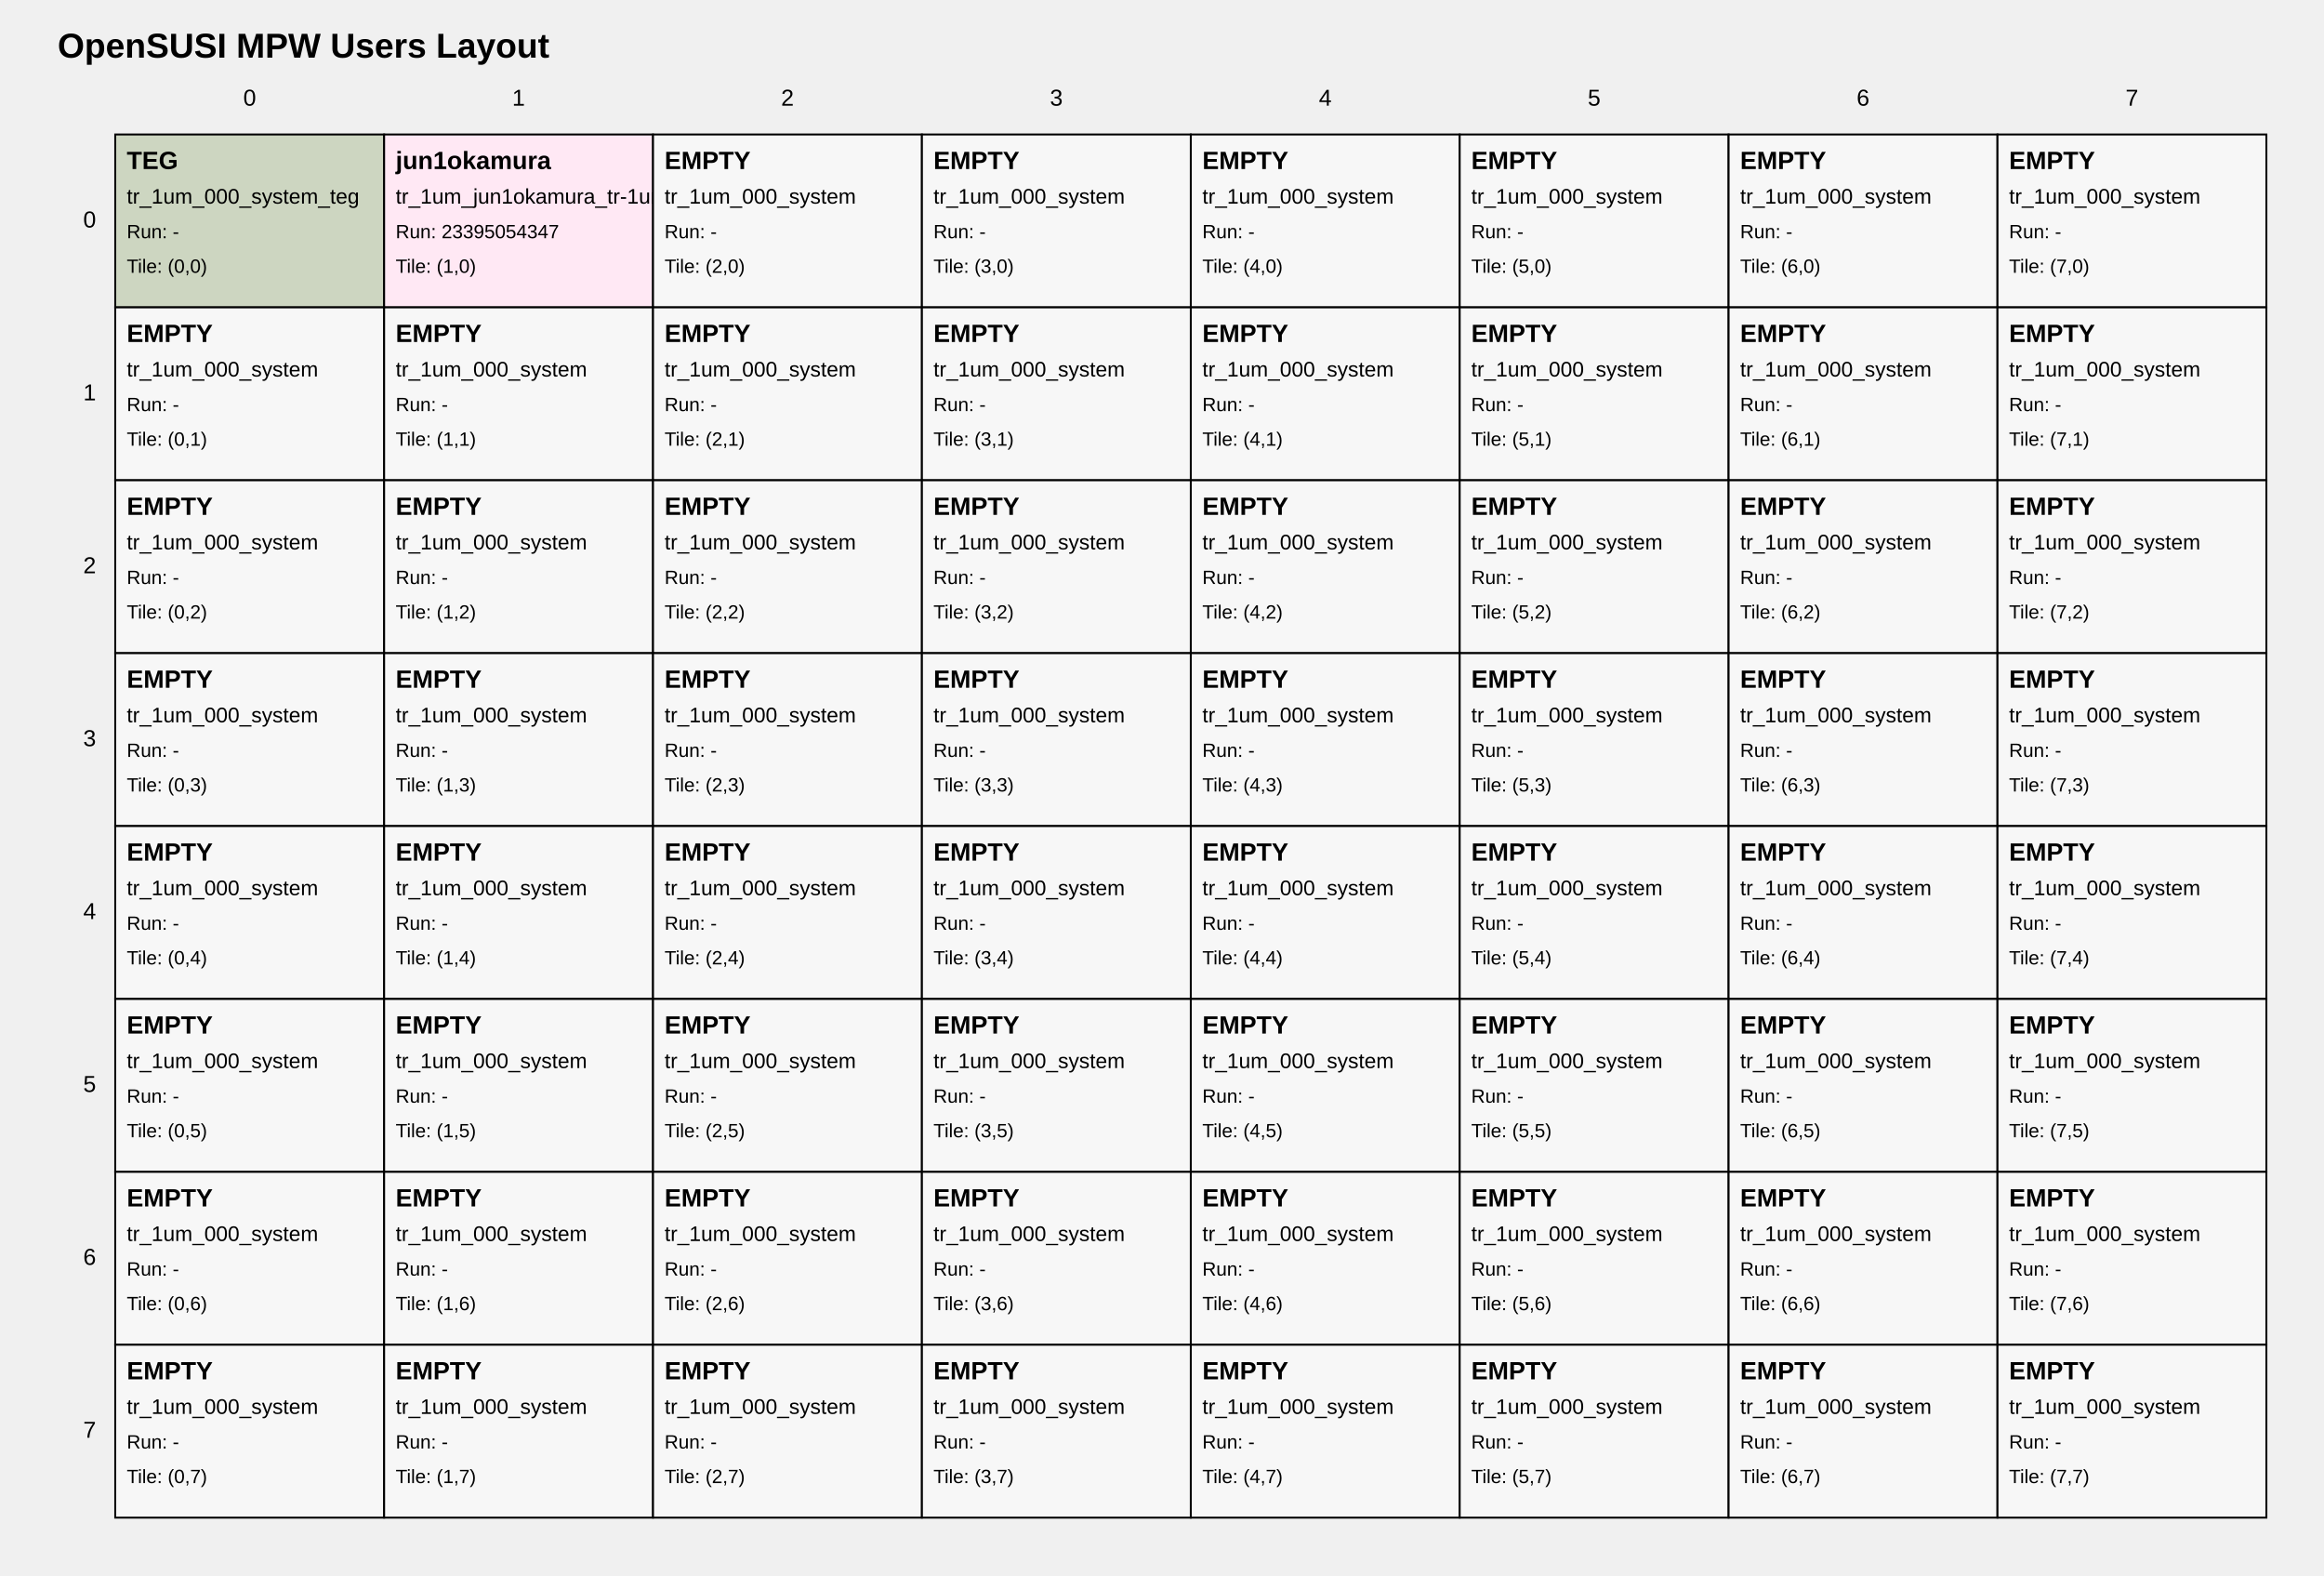
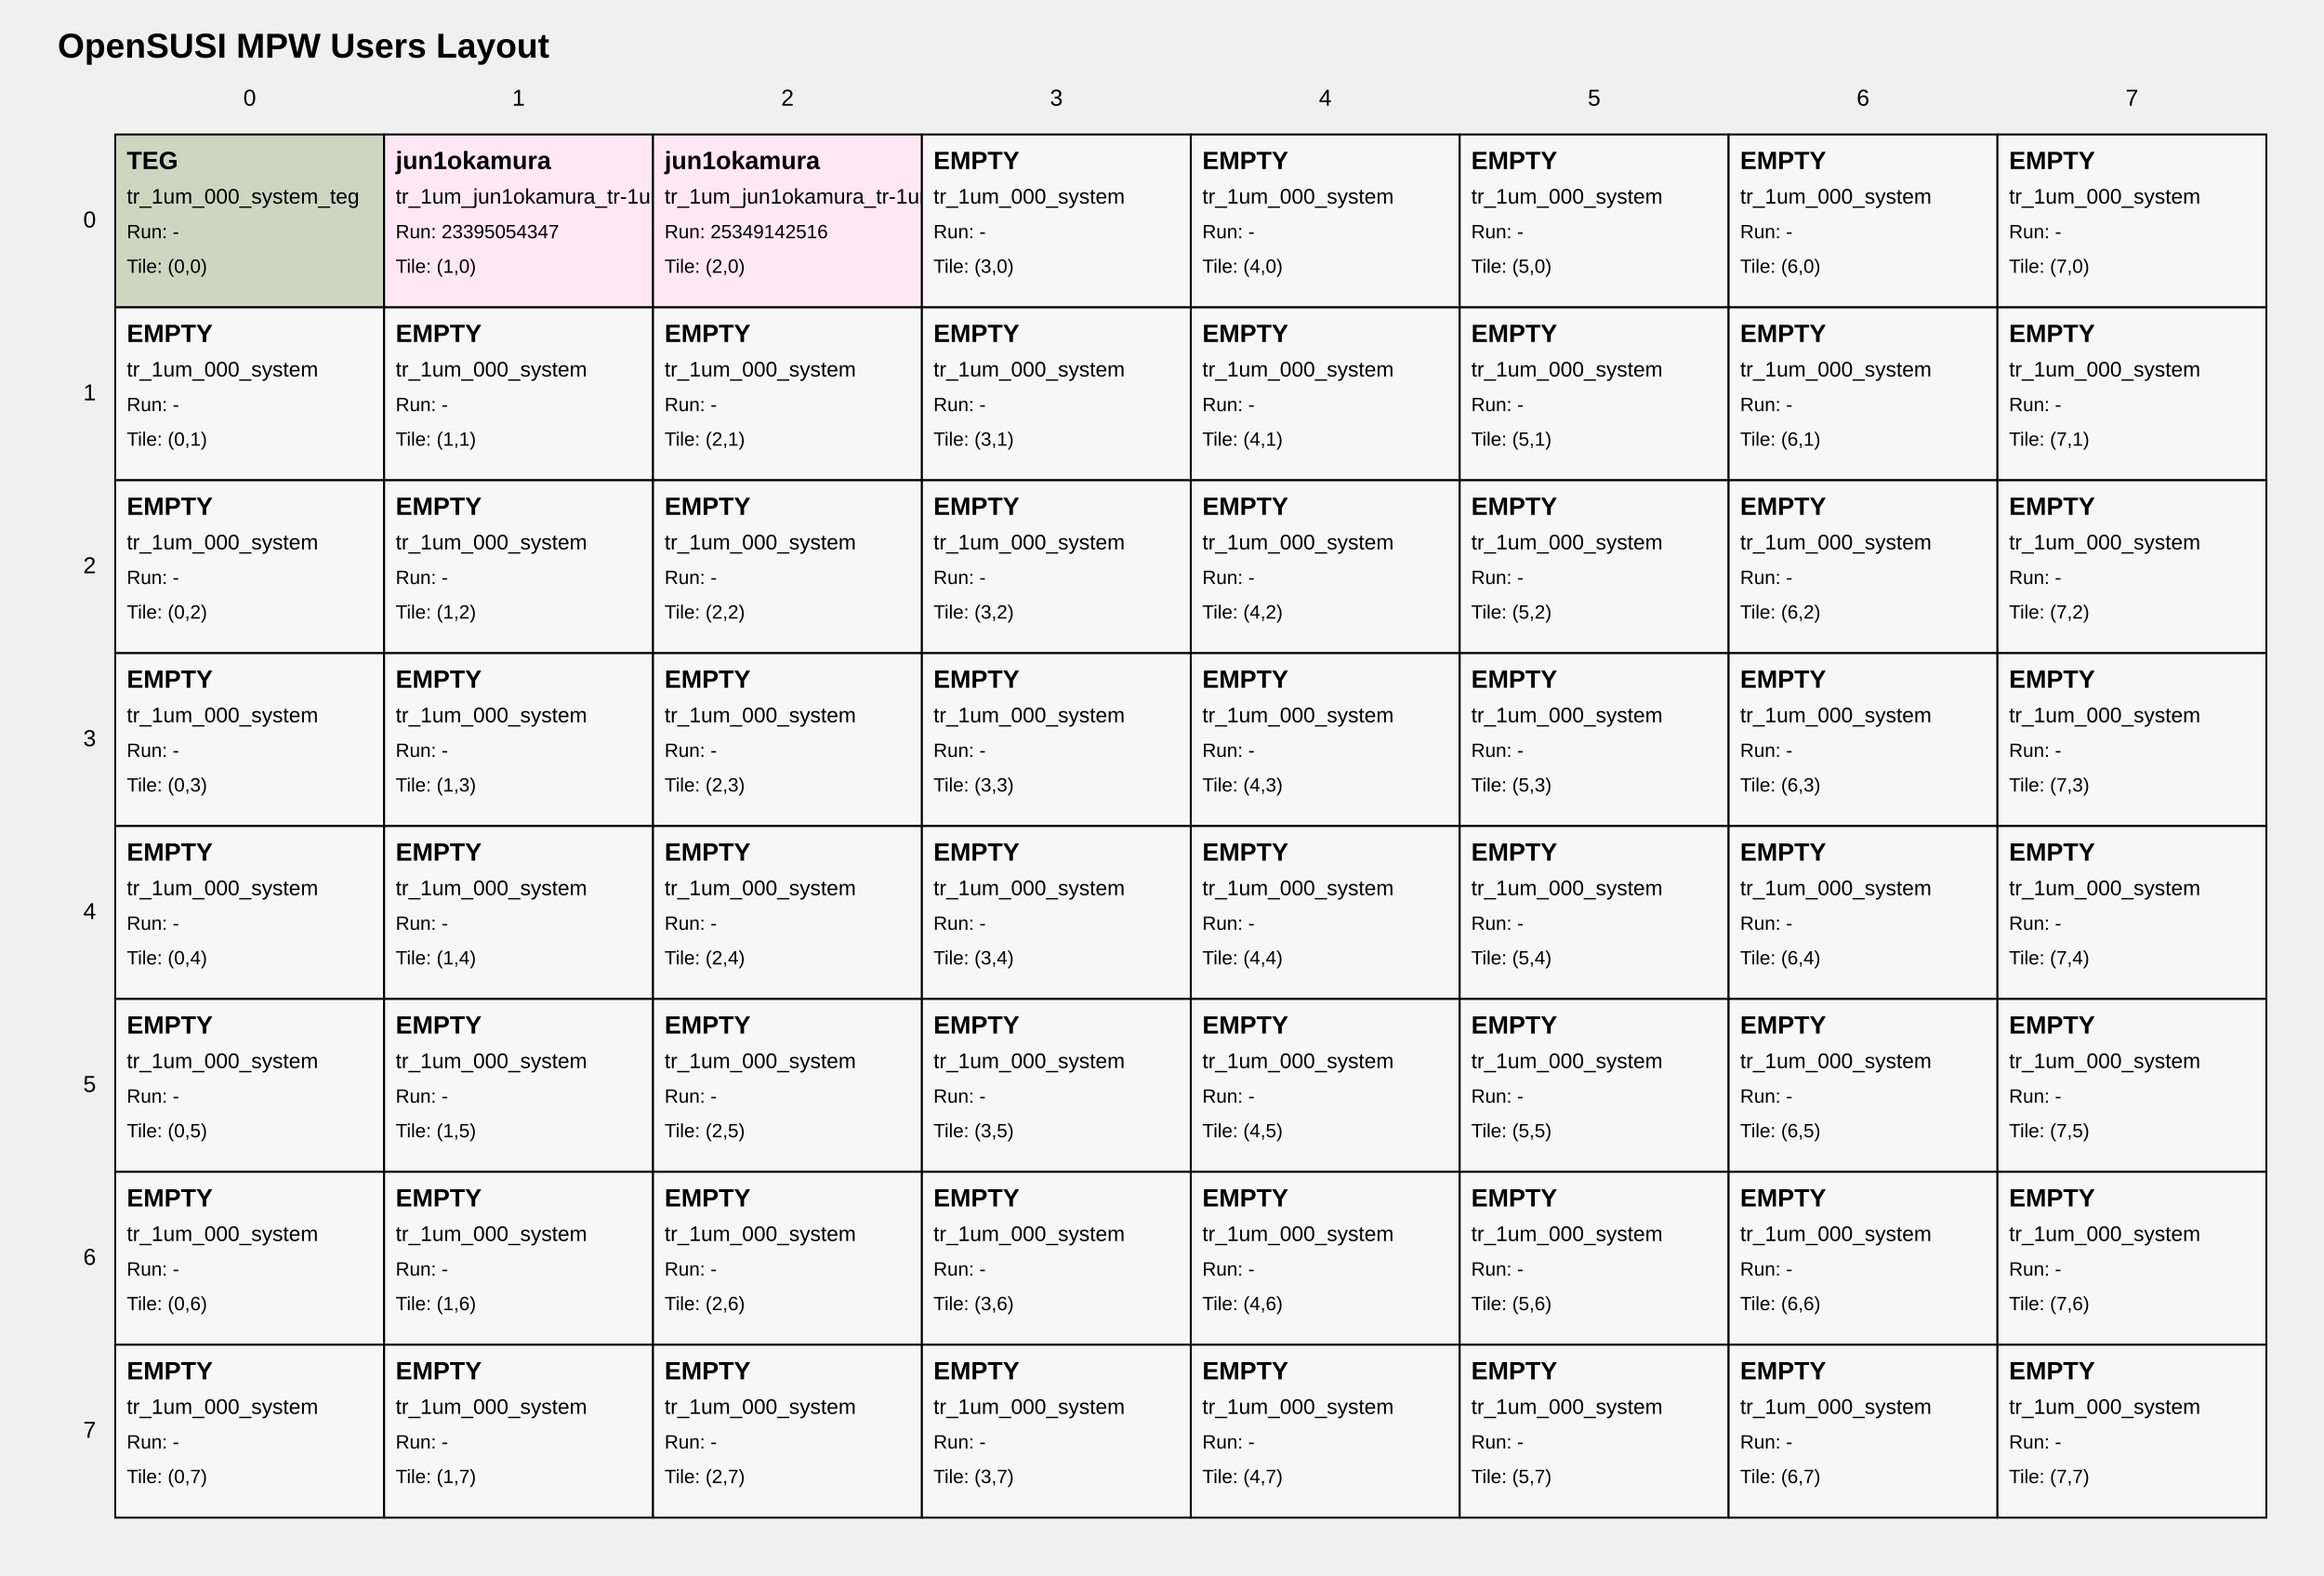
<svg xmlns="http://www.w3.org/2000/svg" width="1210" height="820" viewBox="0 0 1210 820">
  <style>
text { font-family: Arial, sans-serif; fill: black; }
.tile { fill: white; stroke: black; stroke-width: 1; }
.tile-teg { fill: #cdd6c1; }
.tile-user { fill: #ffe8f4; }
.tile-fill { fill: #f7f7f7; }
.grid-label { font-size: 12px; }
.title { font-size: 18px; font-weight: bold; }
.tile-title { font-size: 13px; font-weight: bold; }
.tile-sub { font-size: 11px; }
.tile-run { font-size: 10px; }
</style>
  <text class="title" x="30" y="30">OpenSUSI MPW Users Layout</text>
  <text class="grid-label" x="130.0" y="55" text-anchor="middle">0</text>
  <text class="grid-label" x="270.0" y="55" text-anchor="middle">1</text>
  <text class="grid-label" x="410.0" y="55" text-anchor="middle">2</text>
  <text class="grid-label" x="550.0" y="55" text-anchor="middle">3</text>
  <text class="grid-label" x="690.0" y="55" text-anchor="middle">4</text>
  <text class="grid-label" x="830.0" y="55" text-anchor="middle">5</text>
  <text class="grid-label" x="970.0" y="55" text-anchor="middle">6</text>
  <text class="grid-label" x="1110.0" y="55" text-anchor="middle">7</text>
  <text class="grid-label" x="50" y="115.0" text-anchor="end" dominant-baseline="middle">0</text>
  <text class="grid-label" x="50" y="205.0" text-anchor="end" dominant-baseline="middle">1</text>
  <text class="grid-label" x="50" y="295.0" text-anchor="end" dominant-baseline="middle">2</text>
  <text class="grid-label" x="50" y="385.0" text-anchor="end" dominant-baseline="middle">3</text>
  <text class="grid-label" x="50" y="475.0" text-anchor="end" dominant-baseline="middle">4</text>
  <text class="grid-label" x="50" y="565.0" text-anchor="end" dominant-baseline="middle">5</text>
  <text class="grid-label" x="50" y="655.0" text-anchor="end" dominant-baseline="middle">6</text>
  <text class="grid-label" x="50" y="745.0" text-anchor="end" dominant-baseline="middle">7</text>
  <a href="https://github.com/OpenSUSI/OpenSUSI_MPW_TR2026_TEST/blob/main/users/000_system" target="_blank">
    <rect class="tile tile-teg" x="60" y="70" width="140" height="90" />
    <text class="tile-title" x="66" y="88">TEG</text>
    <text class="tile-sub" x="66" y="106">tr_1um_000_system_teg</text>
    <text class="tile-run" x="66" y="124">Run: -</text>
    <text class="tile-run" x="66" y="142">Tile: (0,0)</text>
  </a>
  <a href="https://github.com/OpenSUSI/OpenSUSI_MPW_TR2026_TEST/blob/main/users/jun1okamura/ORD-260505-062426/02" target="_blank">
    <rect class="tile tile-user" x="200" y="70" width="140" height="90" />
    <text class="tile-title" x="206" y="88">jun1okamura</text>
    <text class="tile-sub" x="206" y="106">tr_1um_jun1okamura_tr-1um_test</text>
    <text class="tile-run" x="206" y="124">Run: 23395054347</text>
    <text class="tile-run" x="206" y="142">Tile: (1,0)</text>
  </a>
-   <a href="https://github.com/OpenSUSI/OpenSUSI_MPW_TR2026_TEST/blob/main/users/000_system" target="_blank">
-     <rect class="tile tile-fill" x="340" y="70" width="140" height="90" />
-     <text class="tile-title" x="346" y="88">EMPTY</text>
-     <text class="tile-sub" x="346" y="106">tr_1um_000_system</text>
-     <text class="tile-run" x="346" y="124">Run: -</text>
+   <a href="https://github.com/OpenSUSI/OpenSUSI_MPW_TR2026_TEST/blob/main/users/jun1okamura/ORD-260505-062515/03" target="_blank">
+     <rect class="tile tile-user" x="340" y="70" width="140" height="90" />
+     <text class="tile-title" x="346" y="88">jun1okamura</text>
+     <text class="tile-sub" x="346" y="106">tr_1um_jun1okamura_tr-1um_test2</text>
+     <text class="tile-run" x="346" y="124">Run: 25349142516</text>
    <text class="tile-run" x="346" y="142">Tile: (2,0)</text>
  </a>
  <a href="https://github.com/OpenSUSI/OpenSUSI_MPW_TR2026_TEST/blob/main/users/000_system" target="_blank">
    <rect class="tile tile-fill" x="480" y="70" width="140" height="90" />
    <text class="tile-title" x="486" y="88">EMPTY</text>
    <text class="tile-sub" x="486" y="106">tr_1um_000_system</text>
    <text class="tile-run" x="486" y="124">Run: -</text>
    <text class="tile-run" x="486" y="142">Tile: (3,0)</text>
  </a>
  <a href="https://github.com/OpenSUSI/OpenSUSI_MPW_TR2026_TEST/blob/main/users/000_system" target="_blank">
    <rect class="tile tile-fill" x="620" y="70" width="140" height="90" />
    <text class="tile-title" x="626" y="88">EMPTY</text>
    <text class="tile-sub" x="626" y="106">tr_1um_000_system</text>
    <text class="tile-run" x="626" y="124">Run: -</text>
    <text class="tile-run" x="626" y="142">Tile: (4,0)</text>
  </a>
  <a href="https://github.com/OpenSUSI/OpenSUSI_MPW_TR2026_TEST/blob/main/users/000_system" target="_blank">
    <rect class="tile tile-fill" x="760" y="70" width="140" height="90" />
    <text class="tile-title" x="766" y="88">EMPTY</text>
    <text class="tile-sub" x="766" y="106">tr_1um_000_system</text>
    <text class="tile-run" x="766" y="124">Run: -</text>
    <text class="tile-run" x="766" y="142">Tile: (5,0)</text>
  </a>
  <a href="https://github.com/OpenSUSI/OpenSUSI_MPW_TR2026_TEST/blob/main/users/000_system" target="_blank">
    <rect class="tile tile-fill" x="900" y="70" width="140" height="90" />
    <text class="tile-title" x="906" y="88">EMPTY</text>
    <text class="tile-sub" x="906" y="106">tr_1um_000_system</text>
    <text class="tile-run" x="906" y="124">Run: -</text>
    <text class="tile-run" x="906" y="142">Tile: (6,0)</text>
  </a>
  <a href="https://github.com/OpenSUSI/OpenSUSI_MPW_TR2026_TEST/blob/main/users/000_system" target="_blank">
    <rect class="tile tile-fill" x="1040" y="70" width="140" height="90" />
    <text class="tile-title" x="1046" y="88">EMPTY</text>
    <text class="tile-sub" x="1046" y="106">tr_1um_000_system</text>
    <text class="tile-run" x="1046" y="124">Run: -</text>
    <text class="tile-run" x="1046" y="142">Tile: (7,0)</text>
  </a>
  <a href="https://github.com/OpenSUSI/OpenSUSI_MPW_TR2026_TEST/blob/main/users/000_system" target="_blank">
    <rect class="tile tile-fill" x="60" y="160" width="140" height="90" />
    <text class="tile-title" x="66" y="178">EMPTY</text>
    <text class="tile-sub" x="66" y="196">tr_1um_000_system</text>
    <text class="tile-run" x="66" y="214">Run: -</text>
    <text class="tile-run" x="66" y="232">Tile: (0,1)</text>
  </a>
  <a href="https://github.com/OpenSUSI/OpenSUSI_MPW_TR2026_TEST/blob/main/users/000_system" target="_blank">
    <rect class="tile tile-fill" x="200" y="160" width="140" height="90" />
    <text class="tile-title" x="206" y="178">EMPTY</text>
    <text class="tile-sub" x="206" y="196">tr_1um_000_system</text>
    <text class="tile-run" x="206" y="214">Run: -</text>
    <text class="tile-run" x="206" y="232">Tile: (1,1)</text>
  </a>
  <a href="https://github.com/OpenSUSI/OpenSUSI_MPW_TR2026_TEST/blob/main/users/000_system" target="_blank">
    <rect class="tile tile-fill" x="340" y="160" width="140" height="90" />
    <text class="tile-title" x="346" y="178">EMPTY</text>
    <text class="tile-sub" x="346" y="196">tr_1um_000_system</text>
    <text class="tile-run" x="346" y="214">Run: -</text>
    <text class="tile-run" x="346" y="232">Tile: (2,1)</text>
  </a>
  <a href="https://github.com/OpenSUSI/OpenSUSI_MPW_TR2026_TEST/blob/main/users/000_system" target="_blank">
    <rect class="tile tile-fill" x="480" y="160" width="140" height="90" />
    <text class="tile-title" x="486" y="178">EMPTY</text>
    <text class="tile-sub" x="486" y="196">tr_1um_000_system</text>
    <text class="tile-run" x="486" y="214">Run: -</text>
    <text class="tile-run" x="486" y="232">Tile: (3,1)</text>
  </a>
  <a href="https://github.com/OpenSUSI/OpenSUSI_MPW_TR2026_TEST/blob/main/users/000_system" target="_blank">
    <rect class="tile tile-fill" x="620" y="160" width="140" height="90" />
    <text class="tile-title" x="626" y="178">EMPTY</text>
    <text class="tile-sub" x="626" y="196">tr_1um_000_system</text>
    <text class="tile-run" x="626" y="214">Run: -</text>
    <text class="tile-run" x="626" y="232">Tile: (4,1)</text>
  </a>
  <a href="https://github.com/OpenSUSI/OpenSUSI_MPW_TR2026_TEST/blob/main/users/000_system" target="_blank">
    <rect class="tile tile-fill" x="760" y="160" width="140" height="90" />
    <text class="tile-title" x="766" y="178">EMPTY</text>
    <text class="tile-sub" x="766" y="196">tr_1um_000_system</text>
    <text class="tile-run" x="766" y="214">Run: -</text>
    <text class="tile-run" x="766" y="232">Tile: (5,1)</text>
  </a>
  <a href="https://github.com/OpenSUSI/OpenSUSI_MPW_TR2026_TEST/blob/main/users/000_system" target="_blank">
    <rect class="tile tile-fill" x="900" y="160" width="140" height="90" />
    <text class="tile-title" x="906" y="178">EMPTY</text>
    <text class="tile-sub" x="906" y="196">tr_1um_000_system</text>
    <text class="tile-run" x="906" y="214">Run: -</text>
    <text class="tile-run" x="906" y="232">Tile: (6,1)</text>
  </a>
  <a href="https://github.com/OpenSUSI/OpenSUSI_MPW_TR2026_TEST/blob/main/users/000_system" target="_blank">
    <rect class="tile tile-fill" x="1040" y="160" width="140" height="90" />
    <text class="tile-title" x="1046" y="178">EMPTY</text>
    <text class="tile-sub" x="1046" y="196">tr_1um_000_system</text>
    <text class="tile-run" x="1046" y="214">Run: -</text>
    <text class="tile-run" x="1046" y="232">Tile: (7,1)</text>
  </a>
  <a href="https://github.com/OpenSUSI/OpenSUSI_MPW_TR2026_TEST/blob/main/users/000_system" target="_blank">
    <rect class="tile tile-fill" x="60" y="250" width="140" height="90" />
    <text class="tile-title" x="66" y="268">EMPTY</text>
    <text class="tile-sub" x="66" y="286">tr_1um_000_system</text>
    <text class="tile-run" x="66" y="304">Run: -</text>
    <text class="tile-run" x="66" y="322">Tile: (0,2)</text>
  </a>
  <a href="https://github.com/OpenSUSI/OpenSUSI_MPW_TR2026_TEST/blob/main/users/000_system" target="_blank">
    <rect class="tile tile-fill" x="200" y="250" width="140" height="90" />
    <text class="tile-title" x="206" y="268">EMPTY</text>
    <text class="tile-sub" x="206" y="286">tr_1um_000_system</text>
    <text class="tile-run" x="206" y="304">Run: -</text>
    <text class="tile-run" x="206" y="322">Tile: (1,2)</text>
  </a>
  <a href="https://github.com/OpenSUSI/OpenSUSI_MPW_TR2026_TEST/blob/main/users/000_system" target="_blank">
    <rect class="tile tile-fill" x="340" y="250" width="140" height="90" />
    <text class="tile-title" x="346" y="268">EMPTY</text>
    <text class="tile-sub" x="346" y="286">tr_1um_000_system</text>
    <text class="tile-run" x="346" y="304">Run: -</text>
    <text class="tile-run" x="346" y="322">Tile: (2,2)</text>
  </a>
  <a href="https://github.com/OpenSUSI/OpenSUSI_MPW_TR2026_TEST/blob/main/users/000_system" target="_blank">
    <rect class="tile tile-fill" x="480" y="250" width="140" height="90" />
    <text class="tile-title" x="486" y="268">EMPTY</text>
    <text class="tile-sub" x="486" y="286">tr_1um_000_system</text>
    <text class="tile-run" x="486" y="304">Run: -</text>
    <text class="tile-run" x="486" y="322">Tile: (3,2)</text>
  </a>
  <a href="https://github.com/OpenSUSI/OpenSUSI_MPW_TR2026_TEST/blob/main/users/000_system" target="_blank">
    <rect class="tile tile-fill" x="620" y="250" width="140" height="90" />
    <text class="tile-title" x="626" y="268">EMPTY</text>
    <text class="tile-sub" x="626" y="286">tr_1um_000_system</text>
    <text class="tile-run" x="626" y="304">Run: -</text>
    <text class="tile-run" x="626" y="322">Tile: (4,2)</text>
  </a>
  <a href="https://github.com/OpenSUSI/OpenSUSI_MPW_TR2026_TEST/blob/main/users/000_system" target="_blank">
    <rect class="tile tile-fill" x="760" y="250" width="140" height="90" />
    <text class="tile-title" x="766" y="268">EMPTY</text>
    <text class="tile-sub" x="766" y="286">tr_1um_000_system</text>
    <text class="tile-run" x="766" y="304">Run: -</text>
    <text class="tile-run" x="766" y="322">Tile: (5,2)</text>
  </a>
  <a href="https://github.com/OpenSUSI/OpenSUSI_MPW_TR2026_TEST/blob/main/users/000_system" target="_blank">
    <rect class="tile tile-fill" x="900" y="250" width="140" height="90" />
    <text class="tile-title" x="906" y="268">EMPTY</text>
    <text class="tile-sub" x="906" y="286">tr_1um_000_system</text>
    <text class="tile-run" x="906" y="304">Run: -</text>
    <text class="tile-run" x="906" y="322">Tile: (6,2)</text>
  </a>
  <a href="https://github.com/OpenSUSI/OpenSUSI_MPW_TR2026_TEST/blob/main/users/000_system" target="_blank">
    <rect class="tile tile-fill" x="1040" y="250" width="140" height="90" />
    <text class="tile-title" x="1046" y="268">EMPTY</text>
    <text class="tile-sub" x="1046" y="286">tr_1um_000_system</text>
    <text class="tile-run" x="1046" y="304">Run: -</text>
    <text class="tile-run" x="1046" y="322">Tile: (7,2)</text>
  </a>
  <a href="https://github.com/OpenSUSI/OpenSUSI_MPW_TR2026_TEST/blob/main/users/000_system" target="_blank">
    <rect class="tile tile-fill" x="60" y="340" width="140" height="90" />
    <text class="tile-title" x="66" y="358">EMPTY</text>
    <text class="tile-sub" x="66" y="376">tr_1um_000_system</text>
    <text class="tile-run" x="66" y="394">Run: -</text>
    <text class="tile-run" x="66" y="412">Tile: (0,3)</text>
  </a>
  <a href="https://github.com/OpenSUSI/OpenSUSI_MPW_TR2026_TEST/blob/main/users/000_system" target="_blank">
    <rect class="tile tile-fill" x="200" y="340" width="140" height="90" />
    <text class="tile-title" x="206" y="358">EMPTY</text>
    <text class="tile-sub" x="206" y="376">tr_1um_000_system</text>
    <text class="tile-run" x="206" y="394">Run: -</text>
    <text class="tile-run" x="206" y="412">Tile: (1,3)</text>
  </a>
  <a href="https://github.com/OpenSUSI/OpenSUSI_MPW_TR2026_TEST/blob/main/users/000_system" target="_blank">
    <rect class="tile tile-fill" x="340" y="340" width="140" height="90" />
    <text class="tile-title" x="346" y="358">EMPTY</text>
    <text class="tile-sub" x="346" y="376">tr_1um_000_system</text>
    <text class="tile-run" x="346" y="394">Run: -</text>
    <text class="tile-run" x="346" y="412">Tile: (2,3)</text>
  </a>
  <a href="https://github.com/OpenSUSI/OpenSUSI_MPW_TR2026_TEST/blob/main/users/000_system" target="_blank">
    <rect class="tile tile-fill" x="480" y="340" width="140" height="90" />
    <text class="tile-title" x="486" y="358">EMPTY</text>
    <text class="tile-sub" x="486" y="376">tr_1um_000_system</text>
    <text class="tile-run" x="486" y="394">Run: -</text>
    <text class="tile-run" x="486" y="412">Tile: (3,3)</text>
  </a>
  <a href="https://github.com/OpenSUSI/OpenSUSI_MPW_TR2026_TEST/blob/main/users/000_system" target="_blank">
    <rect class="tile tile-fill" x="620" y="340" width="140" height="90" />
    <text class="tile-title" x="626" y="358">EMPTY</text>
    <text class="tile-sub" x="626" y="376">tr_1um_000_system</text>
    <text class="tile-run" x="626" y="394">Run: -</text>
    <text class="tile-run" x="626" y="412">Tile: (4,3)</text>
  </a>
  <a href="https://github.com/OpenSUSI/OpenSUSI_MPW_TR2026_TEST/blob/main/users/000_system" target="_blank">
    <rect class="tile tile-fill" x="760" y="340" width="140" height="90" />
    <text class="tile-title" x="766" y="358">EMPTY</text>
    <text class="tile-sub" x="766" y="376">tr_1um_000_system</text>
    <text class="tile-run" x="766" y="394">Run: -</text>
    <text class="tile-run" x="766" y="412">Tile: (5,3)</text>
  </a>
  <a href="https://github.com/OpenSUSI/OpenSUSI_MPW_TR2026_TEST/blob/main/users/000_system" target="_blank">
    <rect class="tile tile-fill" x="900" y="340" width="140" height="90" />
    <text class="tile-title" x="906" y="358">EMPTY</text>
    <text class="tile-sub" x="906" y="376">tr_1um_000_system</text>
    <text class="tile-run" x="906" y="394">Run: -</text>
    <text class="tile-run" x="906" y="412">Tile: (6,3)</text>
  </a>
  <a href="https://github.com/OpenSUSI/OpenSUSI_MPW_TR2026_TEST/blob/main/users/000_system" target="_blank">
    <rect class="tile tile-fill" x="1040" y="340" width="140" height="90" />
    <text class="tile-title" x="1046" y="358">EMPTY</text>
    <text class="tile-sub" x="1046" y="376">tr_1um_000_system</text>
    <text class="tile-run" x="1046" y="394">Run: -</text>
    <text class="tile-run" x="1046" y="412">Tile: (7,3)</text>
  </a>
  <a href="https://github.com/OpenSUSI/OpenSUSI_MPW_TR2026_TEST/blob/main/users/000_system" target="_blank">
    <rect class="tile tile-fill" x="60" y="430" width="140" height="90" />
    <text class="tile-title" x="66" y="448">EMPTY</text>
    <text class="tile-sub" x="66" y="466">tr_1um_000_system</text>
    <text class="tile-run" x="66" y="484">Run: -</text>
    <text class="tile-run" x="66" y="502">Tile: (0,4)</text>
  </a>
  <a href="https://github.com/OpenSUSI/OpenSUSI_MPW_TR2026_TEST/blob/main/users/000_system" target="_blank">
    <rect class="tile tile-fill" x="200" y="430" width="140" height="90" />
    <text class="tile-title" x="206" y="448">EMPTY</text>
    <text class="tile-sub" x="206" y="466">tr_1um_000_system</text>
    <text class="tile-run" x="206" y="484">Run: -</text>
    <text class="tile-run" x="206" y="502">Tile: (1,4)</text>
  </a>
  <a href="https://github.com/OpenSUSI/OpenSUSI_MPW_TR2026_TEST/blob/main/users/000_system" target="_blank">
    <rect class="tile tile-fill" x="340" y="430" width="140" height="90" />
    <text class="tile-title" x="346" y="448">EMPTY</text>
    <text class="tile-sub" x="346" y="466">tr_1um_000_system</text>
    <text class="tile-run" x="346" y="484">Run: -</text>
    <text class="tile-run" x="346" y="502">Tile: (2,4)</text>
  </a>
  <a href="https://github.com/OpenSUSI/OpenSUSI_MPW_TR2026_TEST/blob/main/users/000_system" target="_blank">
    <rect class="tile tile-fill" x="480" y="430" width="140" height="90" />
    <text class="tile-title" x="486" y="448">EMPTY</text>
    <text class="tile-sub" x="486" y="466">tr_1um_000_system</text>
    <text class="tile-run" x="486" y="484">Run: -</text>
    <text class="tile-run" x="486" y="502">Tile: (3,4)</text>
  </a>
  <a href="https://github.com/OpenSUSI/OpenSUSI_MPW_TR2026_TEST/blob/main/users/000_system" target="_blank">
    <rect class="tile tile-fill" x="620" y="430" width="140" height="90" />
    <text class="tile-title" x="626" y="448">EMPTY</text>
    <text class="tile-sub" x="626" y="466">tr_1um_000_system</text>
    <text class="tile-run" x="626" y="484">Run: -</text>
    <text class="tile-run" x="626" y="502">Tile: (4,4)</text>
  </a>
  <a href="https://github.com/OpenSUSI/OpenSUSI_MPW_TR2026_TEST/blob/main/users/000_system" target="_blank">
    <rect class="tile tile-fill" x="760" y="430" width="140" height="90" />
    <text class="tile-title" x="766" y="448">EMPTY</text>
    <text class="tile-sub" x="766" y="466">tr_1um_000_system</text>
    <text class="tile-run" x="766" y="484">Run: -</text>
    <text class="tile-run" x="766" y="502">Tile: (5,4)</text>
  </a>
  <a href="https://github.com/OpenSUSI/OpenSUSI_MPW_TR2026_TEST/blob/main/users/000_system" target="_blank">
    <rect class="tile tile-fill" x="900" y="430" width="140" height="90" />
    <text class="tile-title" x="906" y="448">EMPTY</text>
    <text class="tile-sub" x="906" y="466">tr_1um_000_system</text>
    <text class="tile-run" x="906" y="484">Run: -</text>
    <text class="tile-run" x="906" y="502">Tile: (6,4)</text>
  </a>
  <a href="https://github.com/OpenSUSI/OpenSUSI_MPW_TR2026_TEST/blob/main/users/000_system" target="_blank">
    <rect class="tile tile-fill" x="1040" y="430" width="140" height="90" />
    <text class="tile-title" x="1046" y="448">EMPTY</text>
    <text class="tile-sub" x="1046" y="466">tr_1um_000_system</text>
    <text class="tile-run" x="1046" y="484">Run: -</text>
    <text class="tile-run" x="1046" y="502">Tile: (7,4)</text>
  </a>
  <a href="https://github.com/OpenSUSI/OpenSUSI_MPW_TR2026_TEST/blob/main/users/000_system" target="_blank">
    <rect class="tile tile-fill" x="60" y="520" width="140" height="90" />
    <text class="tile-title" x="66" y="538">EMPTY</text>
    <text class="tile-sub" x="66" y="556">tr_1um_000_system</text>
    <text class="tile-run" x="66" y="574">Run: -</text>
    <text class="tile-run" x="66" y="592">Tile: (0,5)</text>
  </a>
  <a href="https://github.com/OpenSUSI/OpenSUSI_MPW_TR2026_TEST/blob/main/users/000_system" target="_blank">
    <rect class="tile tile-fill" x="200" y="520" width="140" height="90" />
    <text class="tile-title" x="206" y="538">EMPTY</text>
    <text class="tile-sub" x="206" y="556">tr_1um_000_system</text>
    <text class="tile-run" x="206" y="574">Run: -</text>
    <text class="tile-run" x="206" y="592">Tile: (1,5)</text>
  </a>
  <a href="https://github.com/OpenSUSI/OpenSUSI_MPW_TR2026_TEST/blob/main/users/000_system" target="_blank">
    <rect class="tile tile-fill" x="340" y="520" width="140" height="90" />
    <text class="tile-title" x="346" y="538">EMPTY</text>
    <text class="tile-sub" x="346" y="556">tr_1um_000_system</text>
    <text class="tile-run" x="346" y="574">Run: -</text>
    <text class="tile-run" x="346" y="592">Tile: (2,5)</text>
  </a>
  <a href="https://github.com/OpenSUSI/OpenSUSI_MPW_TR2026_TEST/blob/main/users/000_system" target="_blank">
    <rect class="tile tile-fill" x="480" y="520" width="140" height="90" />
    <text class="tile-title" x="486" y="538">EMPTY</text>
    <text class="tile-sub" x="486" y="556">tr_1um_000_system</text>
    <text class="tile-run" x="486" y="574">Run: -</text>
    <text class="tile-run" x="486" y="592">Tile: (3,5)</text>
  </a>
  <a href="https://github.com/OpenSUSI/OpenSUSI_MPW_TR2026_TEST/blob/main/users/000_system" target="_blank">
    <rect class="tile tile-fill" x="620" y="520" width="140" height="90" />
    <text class="tile-title" x="626" y="538">EMPTY</text>
    <text class="tile-sub" x="626" y="556">tr_1um_000_system</text>
    <text class="tile-run" x="626" y="574">Run: -</text>
    <text class="tile-run" x="626" y="592">Tile: (4,5)</text>
  </a>
  <a href="https://github.com/OpenSUSI/OpenSUSI_MPW_TR2026_TEST/blob/main/users/000_system" target="_blank">
    <rect class="tile tile-fill" x="760" y="520" width="140" height="90" />
    <text class="tile-title" x="766" y="538">EMPTY</text>
    <text class="tile-sub" x="766" y="556">tr_1um_000_system</text>
    <text class="tile-run" x="766" y="574">Run: -</text>
    <text class="tile-run" x="766" y="592">Tile: (5,5)</text>
  </a>
  <a href="https://github.com/OpenSUSI/OpenSUSI_MPW_TR2026_TEST/blob/main/users/000_system" target="_blank">
    <rect class="tile tile-fill" x="900" y="520" width="140" height="90" />
    <text class="tile-title" x="906" y="538">EMPTY</text>
    <text class="tile-sub" x="906" y="556">tr_1um_000_system</text>
    <text class="tile-run" x="906" y="574">Run: -</text>
    <text class="tile-run" x="906" y="592">Tile: (6,5)</text>
  </a>
  <a href="https://github.com/OpenSUSI/OpenSUSI_MPW_TR2026_TEST/blob/main/users/000_system" target="_blank">
    <rect class="tile tile-fill" x="1040" y="520" width="140" height="90" />
    <text class="tile-title" x="1046" y="538">EMPTY</text>
    <text class="tile-sub" x="1046" y="556">tr_1um_000_system</text>
    <text class="tile-run" x="1046" y="574">Run: -</text>
    <text class="tile-run" x="1046" y="592">Tile: (7,5)</text>
  </a>
  <a href="https://github.com/OpenSUSI/OpenSUSI_MPW_TR2026_TEST/blob/main/users/000_system" target="_blank">
    <rect class="tile tile-fill" x="60" y="610" width="140" height="90" />
    <text class="tile-title" x="66" y="628">EMPTY</text>
    <text class="tile-sub" x="66" y="646">tr_1um_000_system</text>
    <text class="tile-run" x="66" y="664">Run: -</text>
    <text class="tile-run" x="66" y="682">Tile: (0,6)</text>
  </a>
  <a href="https://github.com/OpenSUSI/OpenSUSI_MPW_TR2026_TEST/blob/main/users/000_system" target="_blank">
    <rect class="tile tile-fill" x="200" y="610" width="140" height="90" />
    <text class="tile-title" x="206" y="628">EMPTY</text>
    <text class="tile-sub" x="206" y="646">tr_1um_000_system</text>
    <text class="tile-run" x="206" y="664">Run: -</text>
    <text class="tile-run" x="206" y="682">Tile: (1,6)</text>
  </a>
  <a href="https://github.com/OpenSUSI/OpenSUSI_MPW_TR2026_TEST/blob/main/users/000_system" target="_blank">
    <rect class="tile tile-fill" x="340" y="610" width="140" height="90" />
    <text class="tile-title" x="346" y="628">EMPTY</text>
    <text class="tile-sub" x="346" y="646">tr_1um_000_system</text>
    <text class="tile-run" x="346" y="664">Run: -</text>
    <text class="tile-run" x="346" y="682">Tile: (2,6)</text>
  </a>
  <a href="https://github.com/OpenSUSI/OpenSUSI_MPW_TR2026_TEST/blob/main/users/000_system" target="_blank">
    <rect class="tile tile-fill" x="480" y="610" width="140" height="90" />
    <text class="tile-title" x="486" y="628">EMPTY</text>
    <text class="tile-sub" x="486" y="646">tr_1um_000_system</text>
    <text class="tile-run" x="486" y="664">Run: -</text>
    <text class="tile-run" x="486" y="682">Tile: (3,6)</text>
  </a>
  <a href="https://github.com/OpenSUSI/OpenSUSI_MPW_TR2026_TEST/blob/main/users/000_system" target="_blank">
    <rect class="tile tile-fill" x="620" y="610" width="140" height="90" />
    <text class="tile-title" x="626" y="628">EMPTY</text>
    <text class="tile-sub" x="626" y="646">tr_1um_000_system</text>
    <text class="tile-run" x="626" y="664">Run: -</text>
    <text class="tile-run" x="626" y="682">Tile: (4,6)</text>
  </a>
  <a href="https://github.com/OpenSUSI/OpenSUSI_MPW_TR2026_TEST/blob/main/users/000_system" target="_blank">
    <rect class="tile tile-fill" x="760" y="610" width="140" height="90" />
    <text class="tile-title" x="766" y="628">EMPTY</text>
    <text class="tile-sub" x="766" y="646">tr_1um_000_system</text>
    <text class="tile-run" x="766" y="664">Run: -</text>
    <text class="tile-run" x="766" y="682">Tile: (5,6)</text>
  </a>
  <a href="https://github.com/OpenSUSI/OpenSUSI_MPW_TR2026_TEST/blob/main/users/000_system" target="_blank">
    <rect class="tile tile-fill" x="900" y="610" width="140" height="90" />
    <text class="tile-title" x="906" y="628">EMPTY</text>
    <text class="tile-sub" x="906" y="646">tr_1um_000_system</text>
    <text class="tile-run" x="906" y="664">Run: -</text>
    <text class="tile-run" x="906" y="682">Tile: (6,6)</text>
  </a>
  <a href="https://github.com/OpenSUSI/OpenSUSI_MPW_TR2026_TEST/blob/main/users/000_system" target="_blank">
    <rect class="tile tile-fill" x="1040" y="610" width="140" height="90" />
    <text class="tile-title" x="1046" y="628">EMPTY</text>
    <text class="tile-sub" x="1046" y="646">tr_1um_000_system</text>
    <text class="tile-run" x="1046" y="664">Run: -</text>
    <text class="tile-run" x="1046" y="682">Tile: (7,6)</text>
  </a>
  <a href="https://github.com/OpenSUSI/OpenSUSI_MPW_TR2026_TEST/blob/main/users/000_system" target="_blank">
    <rect class="tile tile-fill" x="60" y="700" width="140" height="90" />
    <text class="tile-title" x="66" y="718">EMPTY</text>
    <text class="tile-sub" x="66" y="736">tr_1um_000_system</text>
    <text class="tile-run" x="66" y="754">Run: -</text>
    <text class="tile-run" x="66" y="772">Tile: (0,7)</text>
  </a>
  <a href="https://github.com/OpenSUSI/OpenSUSI_MPW_TR2026_TEST/blob/main/users/000_system" target="_blank">
    <rect class="tile tile-fill" x="200" y="700" width="140" height="90" />
    <text class="tile-title" x="206" y="718">EMPTY</text>
    <text class="tile-sub" x="206" y="736">tr_1um_000_system</text>
    <text class="tile-run" x="206" y="754">Run: -</text>
    <text class="tile-run" x="206" y="772">Tile: (1,7)</text>
  </a>
  <a href="https://github.com/OpenSUSI/OpenSUSI_MPW_TR2026_TEST/blob/main/users/000_system" target="_blank">
    <rect class="tile tile-fill" x="340" y="700" width="140" height="90" />
    <text class="tile-title" x="346" y="718">EMPTY</text>
    <text class="tile-sub" x="346" y="736">tr_1um_000_system</text>
    <text class="tile-run" x="346" y="754">Run: -</text>
    <text class="tile-run" x="346" y="772">Tile: (2,7)</text>
  </a>
  <a href="https://github.com/OpenSUSI/OpenSUSI_MPW_TR2026_TEST/blob/main/users/000_system" target="_blank">
    <rect class="tile tile-fill" x="480" y="700" width="140" height="90" />
    <text class="tile-title" x="486" y="718">EMPTY</text>
    <text class="tile-sub" x="486" y="736">tr_1um_000_system</text>
    <text class="tile-run" x="486" y="754">Run: -</text>
    <text class="tile-run" x="486" y="772">Tile: (3,7)</text>
  </a>
  <a href="https://github.com/OpenSUSI/OpenSUSI_MPW_TR2026_TEST/blob/main/users/000_system" target="_blank">
    <rect class="tile tile-fill" x="620" y="700" width="140" height="90" />
    <text class="tile-title" x="626" y="718">EMPTY</text>
    <text class="tile-sub" x="626" y="736">tr_1um_000_system</text>
    <text class="tile-run" x="626" y="754">Run: -</text>
    <text class="tile-run" x="626" y="772">Tile: (4,7)</text>
  </a>
  <a href="https://github.com/OpenSUSI/OpenSUSI_MPW_TR2026_TEST/blob/main/users/000_system" target="_blank">
    <rect class="tile tile-fill" x="760" y="700" width="140" height="90" />
    <text class="tile-title" x="766" y="718">EMPTY</text>
    <text class="tile-sub" x="766" y="736">tr_1um_000_system</text>
    <text class="tile-run" x="766" y="754">Run: -</text>
    <text class="tile-run" x="766" y="772">Tile: (5,7)</text>
  </a>
  <a href="https://github.com/OpenSUSI/OpenSUSI_MPW_TR2026_TEST/blob/main/users/000_system" target="_blank">
    <rect class="tile tile-fill" x="900" y="700" width="140" height="90" />
    <text class="tile-title" x="906" y="718">EMPTY</text>
    <text class="tile-sub" x="906" y="736">tr_1um_000_system</text>
    <text class="tile-run" x="906" y="754">Run: -</text>
    <text class="tile-run" x="906" y="772">Tile: (6,7)</text>
  </a>
  <a href="https://github.com/OpenSUSI/OpenSUSI_MPW_TR2026_TEST/blob/main/users/000_system" target="_blank">
    <rect class="tile tile-fill" x="1040" y="700" width="140" height="90" />
    <text class="tile-title" x="1046" y="718">EMPTY</text>
    <text class="tile-sub" x="1046" y="736">tr_1um_000_system</text>
    <text class="tile-run" x="1046" y="754">Run: -</text>
    <text class="tile-run" x="1046" y="772">Tile: (7,7)</text>
  </a>
</svg>
